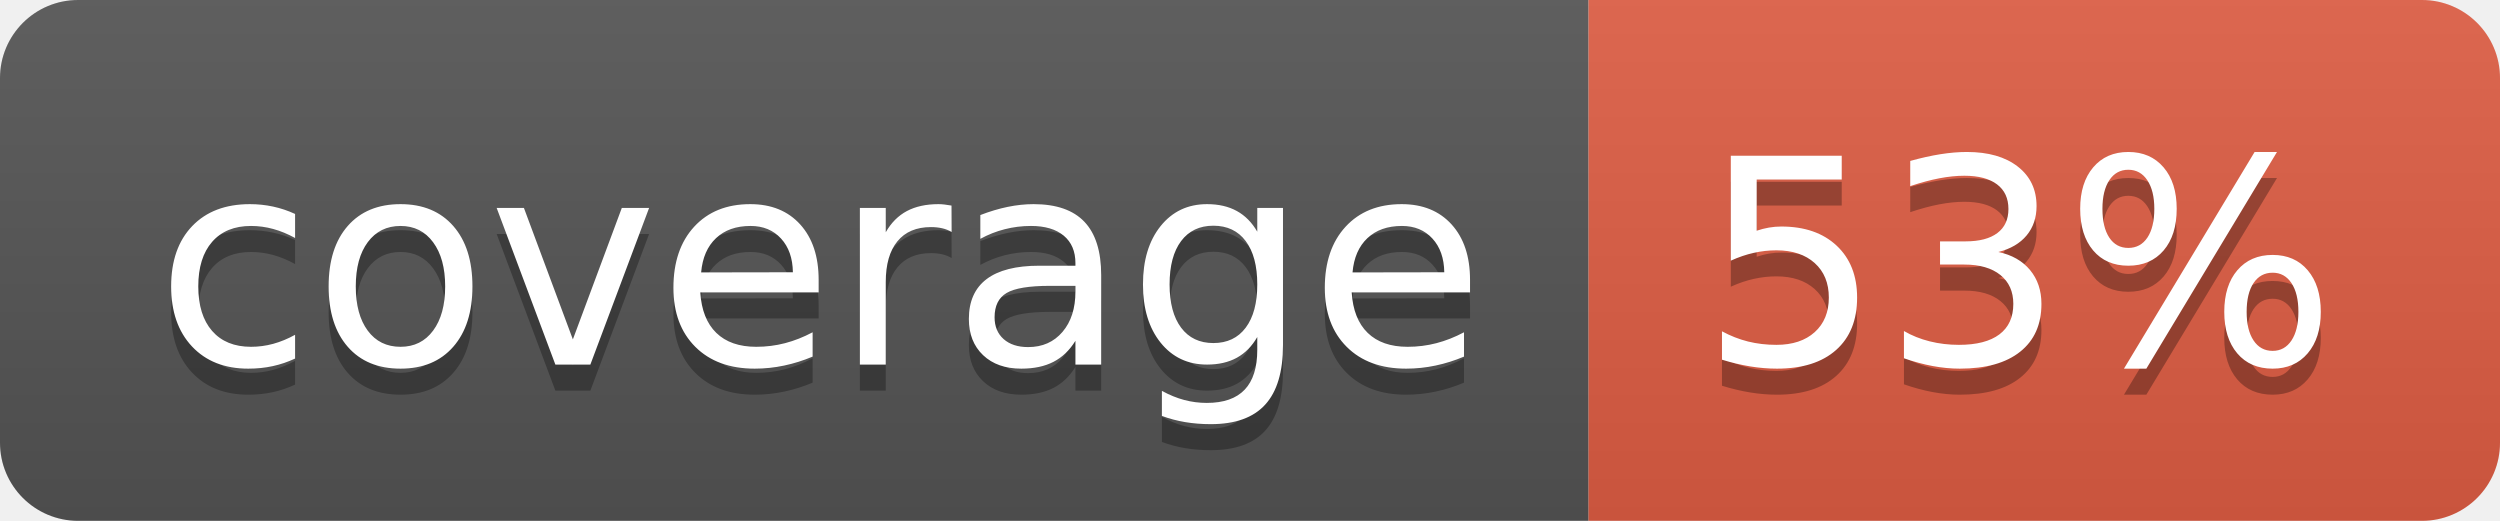
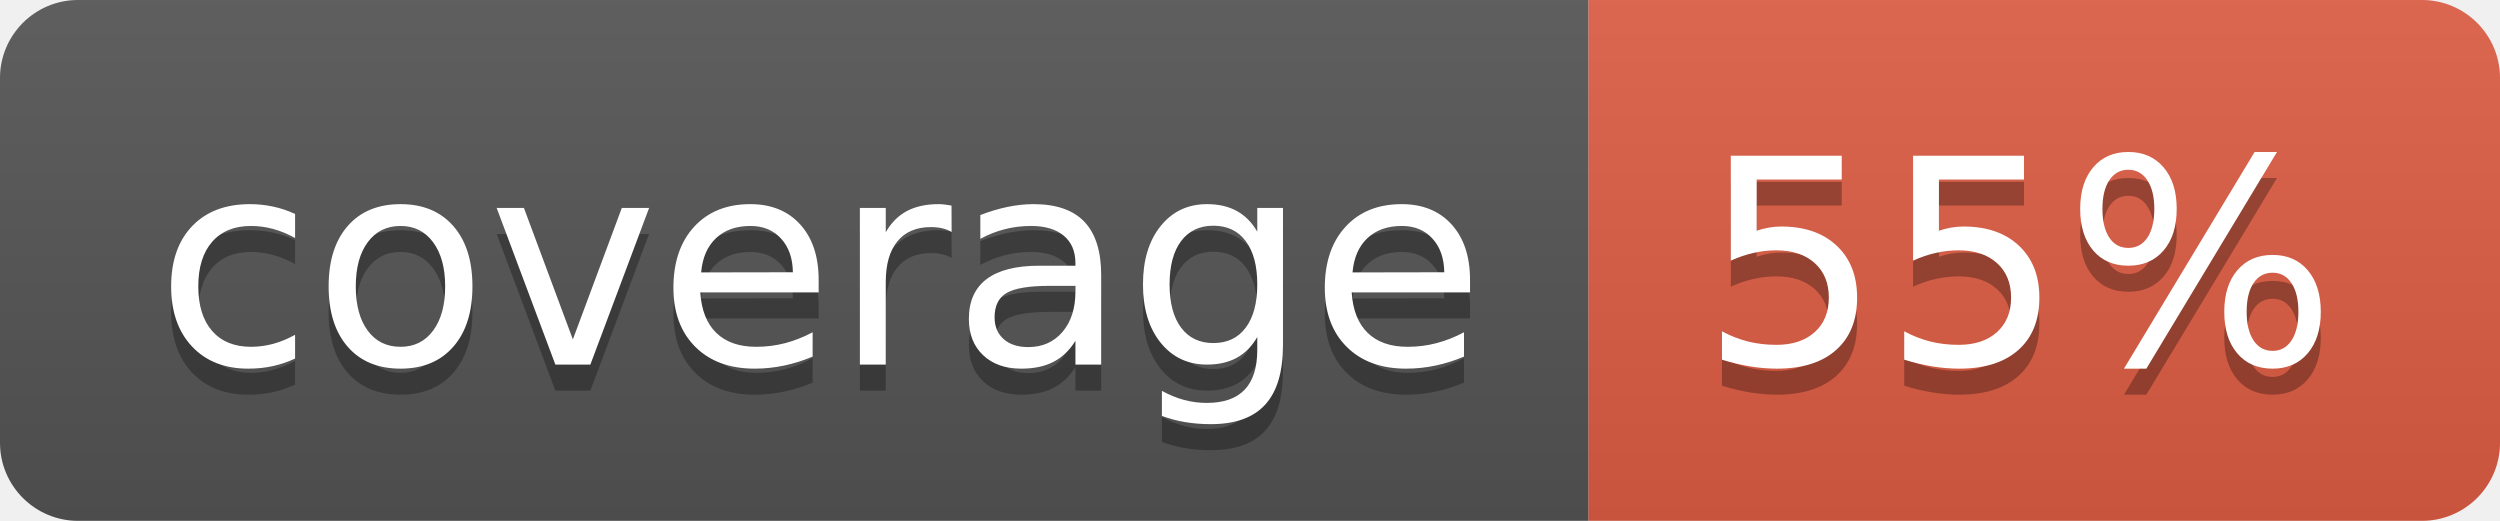
- <svg xmlns="http://www.w3.org/2000/svg" width="96" height="20" role="img" aria-label="coverage: 53%">
+ <svg xmlns="http://www.w3.org/2000/svg" width="96" height="20" role="img" aria-label="coverage: 55%">
  <linearGradient id="s" x2="0" y2="100%">
    <stop offset="0" stop-color="#bbb" stop-opacity=".1" />
    <stop offset="1" stop-opacity=".1" />
  </linearGradient>
  <clipPath id="r">
    <rect width="96" height="20" rx="3" fill="#fff" />
  </clipPath>
  <g clip-path="url(#r)">
    <rect width="61" height="20" fill="#555" />
    <rect x="61" width="35" height="20" fill="#e05d44" />
    <rect width="96" height="20" fill="url(#s)" />
  </g>
  <g fill="#fff" text-anchor="middle" font-family="Verdana,Geneva,DejaVu Sans,sans-serif" text-rendering="geometricPrecision" font-size="110">
    <text aria-hidden="true" x="315" y="150" fill="#010101" fill-opacity=".3" transform="scale(.1)" textLength="510">coverage</text>
    <text x="315" y="140" transform="scale(.1)" fill="#fff" textLength="510">coverage</text>
-     <text aria-hidden="true" x="775" y="150" fill="#010101" fill-opacity=".3" transform="scale(.1)" textLength="250">53%</text>
-     <text x="775" y="140" transform="scale(.1)" fill="#fff" textLength="250">53%</text>
+     <text aria-hidden="true" x="775" y="150" fill="#010101" fill-opacity=".3" transform="scale(.1)" textLength="250">55%</text>
+     <text x="775" y="140" transform="scale(.1)" fill="#fff" textLength="250">55%</text>
  </g>
</svg>
